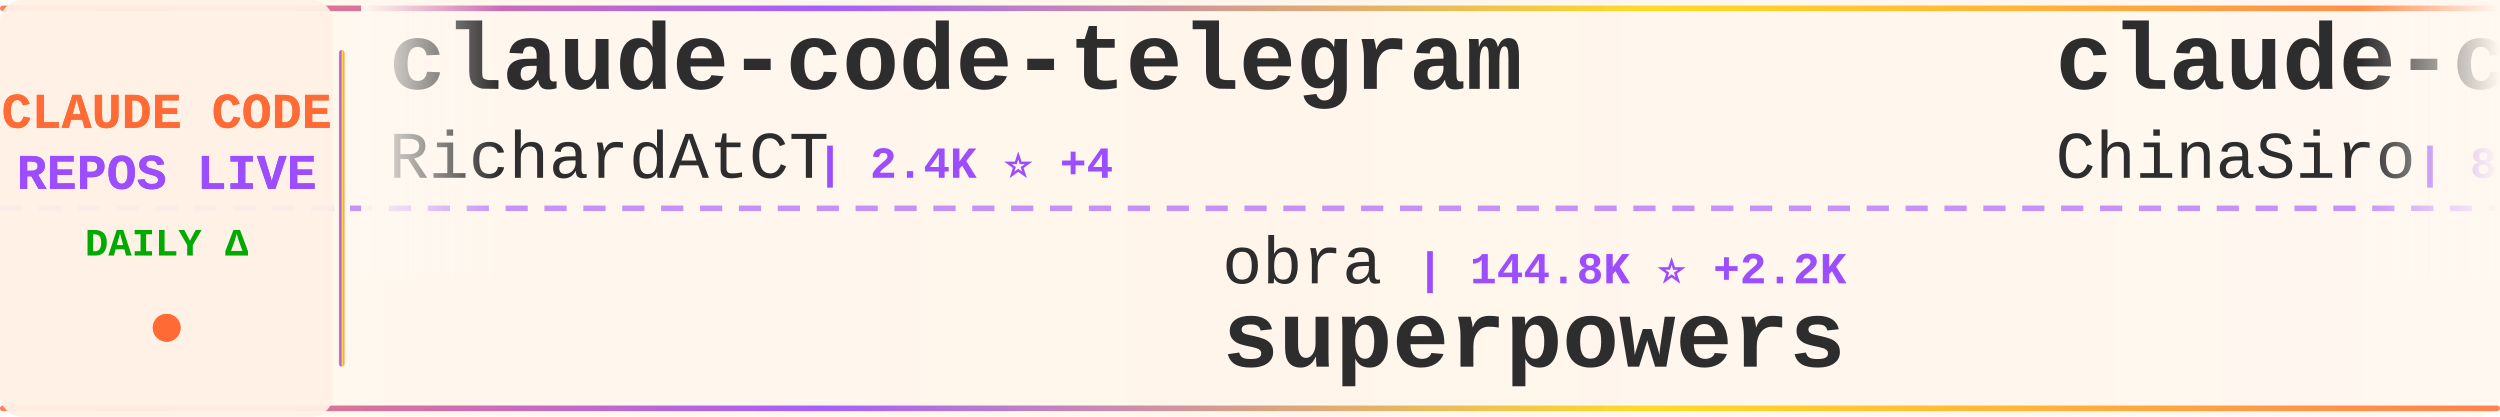
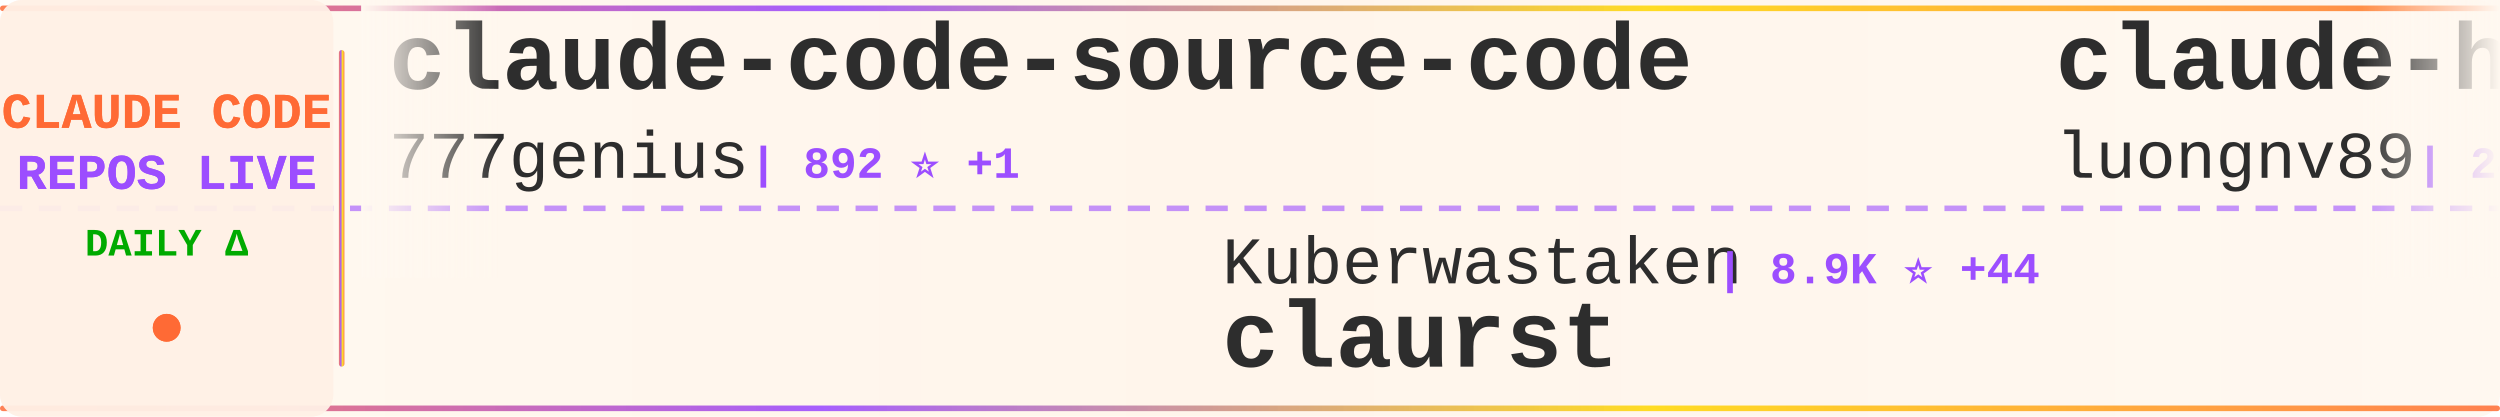
<svg xmlns="http://www.w3.org/2000/svg" width="900" height="150">
  <defs>
    <linearGradient id="tickerBg" x1="0%" y1="0%" x2="100%" y2="0%">
      <stop offset="0%" style="stop-color:#fff8f0;stop-opacity:0.98" />
      <stop offset="50%" style="stop-color:#fff5eb;stop-opacity:1" />
      <stop offset="100%" style="stop-color:#fff8f0;stop-opacity:0.98" />
    </linearGradient>
    <linearGradient id="borderGrad" x1="0%" y1="0%" x2="100%" y2="0%">
      <stop offset="0%" style="stop-color:#FF6B35;stop-opacity:0.85">
        <animate attributeName="stop-opacity" values="0.85;1;0.85" dur="2s" repeatCount="indefinite" />
      </stop>
      <stop offset="33%" style="stop-color:#9C4EFF;stop-opacity:0.9">
        <animate attributeName="stop-opacity" values="0.9;1;0.9" dur="2.2s" repeatCount="indefinite" />
      </stop>
      <stop offset="66%" style="stop-color:#FFD700;stop-opacity:0.85">
        <animate attributeName="stop-opacity" values="0.85;1;0.85" dur="1.8s" repeatCount="indefinite" />
      </stop>
      <stop offset="100%" style="stop-color:#FF6B35;stop-opacity:0.85">
        <animate attributeName="stop-opacity" values="0.85;1;0.85" dur="2s" repeatCount="indefinite" />
      </stop>
    </linearGradient>
    <filter id="textGlow">
      <feGaussianBlur stdDeviation="0.15" result="coloredBlur" />
      <feMerge>
        <feMergeNode in="coloredBlur" />
        <feMergeNode in="SourceGraphic" />
      </feMerge>
    </filter>
    <filter id="metricGlow">
      <feGaussianBlur stdDeviation="0.2" result="coloredBlur" />
      <feMerge>
        <feMergeNode in="coloredBlur" />
        <feMergeNode in="SourceGraphic" />
      </feMerge>
    </filter>
    <linearGradient id="leftFade" x1="0%" y1="0%" x2="100%" y2="0%">
      <stop offset="0%" style="stop-color:#fff8f0;stop-opacity:1" />
      <stop offset="100%" style="stop-color:#fff8f0;stop-opacity:0" />
    </linearGradient>
    <linearGradient id="rightFade" x1="0%" y1="0%" x2="100%" y2="0%">
      <stop offset="0%" style="stop-color:#fff8f0;stop-opacity:0" />
      <stop offset="100%" style="stop-color:#fff8f0;stop-opacity:1" />
    </linearGradient>
  </defs>
  <rect width="900" height="150" fill="url(#tickerBg)" rx="8" />
  <rect x="0" y="2" width="900" height="2" fill="url(#borderGrad)" rx="1" />
  <rect x="0" y="146" width="900" height="2" fill="url(#borderGrad)" rx="1" />
  <line x1="0" y1="75" x2="900" y2="75" stroke="#9C4EFF" stroke-width="2" stroke-dasharray="8 6" opacity="0.6" />
  <rect x="0" y="0" width="120" height="150" fill="#fff0e6" opacity="0.95" rx="8" />
  <text x="60" y="46" font-family="'Courier New', monospace" font-size="18" font-weight="bold" fill="#FF6B35" text-anchor="middle" filter="url(#textGlow)">
    CLAUDE CODE
  </text>
  <text x="60" y="68" font-family="'Courier New', monospace" font-size="18" font-weight="bold" fill="#9C4EFF" text-anchor="middle" filter="url(#textGlow)">
    REPOS LIVE
  </text>
  <text x="60" y="92" font-family="'Courier New', monospace" font-size="14" font-weight="bold" fill="#00aa00" text-anchor="middle">
    DAILY Δ
  </text>
  <circle cx="60" cy="118" r="5" fill="#FF6B35" filter="url(#metricGlow)">
    <animate attributeName="r" values="4;6;4" dur="1.5s" repeatCount="indefinite" />
    <animate attributeName="opacity" values="0.6;1;0.6" dur="1.5s" repeatCount="indefinite" />
  </circle>
  <rect x="122" y="18" width="2" height="114" fill="url(#borderGrad)" rx="1" />
  <clipPath id="tickerClip">
    <rect x="130" y="0" width="770" height="150" />
  </clipPath>
  <g clip-path="url(#tickerClip)">
    <g id="tickerItems">
      <animateTransform attributeName="transform" attributeType="XML" type="translate" from="0 0" to="-3000 0" dur="54s" repeatCount="indefinite" />
      <g transform="translate(0, 0)">
-         <text x="140" y="32" font-family="'Courier New', monospace" font-size="34" font-weight="bold" fill="#2d2d2d">claude-code-telegram</text>
-         <text x="140" y="64" font-family="'Courier New', monospace" font-size="24" font-weight="normal" fill="#2d2d2d" opacity="1.0">RichardAtCT</text>
-         <text x="294" y="64" font-family="'Courier New', monospace" font-size="16" font-weight="bold" fill="#9C4EFF"> | 2.4K ⭐ +4</text>
+         <text x="140" y="32" font-family="'Courier New', monospace" font-size="34" font-weight="bold" fill="#2d2d2d">claude-code-source-code</text>
+         <text x="140" y="64" font-family="'Courier New', monospace" font-size="24" font-weight="normal" fill="#2d2d2d" opacity="1.0">777genius</text>
+         <text x="270" y="64" font-family="'Courier New', monospace" font-size="16" font-weight="bold" fill="#9C4EFF"> | 892 ⭐ +1</text>
      </g>
      <g transform="translate(300, 0)">
-         <text x="140" y="102" font-family="'Courier New', monospace" font-size="24" font-weight="normal" fill="#2d2d2d" opacity="1.0">obra</text>
-         <text x="210" y="102" font-family="'Courier New', monospace" font-size="16" font-weight="bold" fill="#9C4EFF"> | 144.8K ⭐ +2.2K</text>
-         <text x="140" y="132" font-family="'Courier New', monospace" font-size="34" font-weight="bold" fill="#2d2d2d">superpowers</text>
+         <text x="140" y="102" font-family="'Courier New', monospace" font-size="24" font-weight="normal" fill="#2d2d2d" opacity="1.0">Kuberwastaken</text>
+         <text x="318" y="102" font-family="'Courier New', monospace" font-size="16" font-weight="bold" fill="#9C4EFF"> | 8.9K ⭐ +44</text>
+         <text x="140" y="132" font-family="'Courier New', monospace" font-size="34" font-weight="bold" fill="#2d2d2d">claurst</text>
      </g>
      <g transform="translate(600, 0)">
-         <text x="140" y="32" font-family="'Courier New', monospace" font-size="34" font-weight="bold" fill="#2d2d2d">claude-code-sourcemap</text>
-         <text x="140" y="64" font-family="'Courier New', monospace" font-size="24" font-weight="normal" fill="#2d2d2d" opacity="1.0">ChinaSiro</text>
-         <text x="270" y="64" font-family="'Courier New', monospace" font-size="16" font-weight="bold" fill="#9C4EFF"> | 8.7K ⭐ +51</text>
+         <text x="140" y="32" font-family="'Courier New', monospace" font-size="34" font-weight="bold" fill="#2d2d2d">claude-howto</text>
+         <text x="140" y="64" font-family="'Courier New', monospace" font-size="24" font-weight="normal" fill="#2d2d2d" opacity="1.0">luongnv89</text>
+         <text x="270" y="64" font-family="'Courier New', monospace" font-size="16" font-weight="bold" fill="#9C4EFF"> | 24.5K ⭐ +700</text>
      </g>
      <g transform="translate(900, 0)">
-         <text x="140" y="102" font-family="'Courier New', monospace" font-size="24" font-weight="normal" fill="#2d2d2d" opacity="1.0">guanshan</text>
-         <text x="258" y="102" font-family="'Courier New', monospace" font-size="16" font-weight="bold" fill="#9C4EFF"> | 54 ⭐</text>
-         <text x="140" y="132" font-family="'Courier New', monospace" font-size="34" font-weight="bold" fill="#2d2d2d">ClaudeCode</text>
+         <text x="140" y="102" font-family="'Courier New', monospace" font-size="24" font-weight="normal" fill="#2d2d2d" opacity="1.0">anthropics</text>
+         <text x="282" y="102" font-family="'Courier New', monospace" font-size="16" font-weight="bold" fill="#9C4EFF"> | 786 ⭐</text>
+         <text x="140" y="132" font-family="'Courier New', monospace" font-size="34" font-weight="bold" fill="#2d2d2d">claude-code-base-action</text>
      </g>
      <g transform="translate(1200, 0)">
-         <text x="140" y="32" font-family="'Courier New', monospace" font-size="34" font-weight="bold" fill="#2d2d2d">oh-my-claudecode</text>
-         <text x="140" y="64" font-family="'Courier New', monospace" font-size="24" font-weight="normal" fill="#2d2d2d" opacity="1.0">Yeachan-Heo</text>
-         <text x="294" y="64" font-family="'Courier New', monospace" font-size="16" font-weight="bold" fill="#9C4EFF"> | 27.2K ⭐ +565</text>
+         <text x="140" y="32" font-family="'Courier New', monospace" font-size="34" font-weight="bold" fill="#2d2d2d">gstack</text>
+         <text x="140" y="64" font-family="'Courier New', monospace" font-size="24" font-weight="normal" fill="#2d2d2d" opacity="1.0">garrytan</text>
+         <text x="258" y="64" font-family="'Courier New', monospace" font-size="16" font-weight="bold" fill="#9C4EFF"> | 69.0K ⭐ +1.1K</text>
      </g>
      <g transform="translate(1500, 0)">
-         <text x="140" y="102" font-family="'Courier New', monospace" font-size="24" font-weight="normal" fill="#2d2d2d" opacity="1.0">https-deeplearning-ai</text>
-         <text x="414" y="102" font-family="'Courier New', monospace" font-size="16" font-weight="bold" fill="#9C4EFF"> | 480 ⭐</text>
-         <text x="140" y="132" font-family="'Courier New', monospace" font-size="34" font-weight="bold" fill="#2d2d2d">sc-claude-code-files</text>
+         <text x="140" y="102" font-family="'Courier New', monospace" font-size="24" font-weight="normal" fill="#2d2d2d" opacity="1.0">anthropics</text>
+         <text x="282" y="102" font-family="'Courier New', monospace" font-size="16" font-weight="bold" fill="#9C4EFF"> | 7.0K ⭐ +29</text>
+         <text x="140" y="132" font-family="'Courier New', monospace" font-size="34" font-weight="bold" fill="#2d2d2d">claude-code-action</text>
      </g>
      <g transform="translate(1800, 0)">
-         <text x="140" y="32" font-family="'Courier New', monospace" font-size="34" font-weight="bold" fill="#2d2d2d">claude-code-proxy</text>
-         <text x="140" y="64" font-family="'Courier New', monospace" font-size="24" font-weight="normal" fill="#2d2d2d" opacity="1.0">1rgs</text>
-         <text x="210" y="64" font-family="'Courier New', monospace" font-size="16" font-weight="bold" fill="#9C4EFF"> | 3.4K ⭐ +13</text>
+         <text x="140" y="32" font-family="'Courier New', monospace" font-size="34" font-weight="bold" fill="#2d2d2d">claude-code-rev</text>
+         <text x="140" y="64" font-family="'Courier New', monospace" font-size="24" font-weight="normal" fill="#2d2d2d" opacity="1.0">oboard</text>
+         <text x="234" y="64" font-family="'Courier New', monospace" font-size="16" font-weight="bold" fill="#9C4EFF"> | 2.9K ⭐ +21</text>
      </g>
      <g transform="translate(2100, 0)">
-         <text x="140" y="102" font-family="'Courier New', monospace" font-size="24" font-weight="normal" fill="#2d2d2d" opacity="1.0">Maciek-roboblog</text>
-         <text x="342" y="102" font-family="'Courier New', monospace" font-size="16" font-weight="bold" fill="#9C4EFF"> | 7.5K ⭐ +35</text>
-         <text x="140" y="132" font-family="'Courier New', monospace" font-size="34" font-weight="bold" fill="#2d2d2d">Claude-Code-Usage-Monito...</text>
+         <text x="140" y="102" font-family="'Courier New', monospace" font-size="24" font-weight="normal" fill="#2d2d2d" opacity="1.0">rohitg00</text>
+         <text x="258" y="102" font-family="'Courier New', monospace" font-size="16" font-weight="bold" fill="#9C4EFF"> | 1.2K ⭐ +20</text>
+         <text x="140" y="132" font-family="'Courier New', monospace" font-size="34" font-weight="bold" fill="#2d2d2d">awesome-claude-code-tool...</text>
      </g>
      <g transform="translate(2400, 0)">
-         <text x="140" y="32" font-family="'Courier New', monospace" font-size="34" font-weight="bold" fill="#2d2d2d">ralph-claude-code</text>
-         <text x="140" y="64" font-family="'Courier New', monospace" font-size="24" font-weight="normal" fill="#2d2d2d" opacity="1.0">frankbria</text>
-         <text x="270" y="64" font-family="'Courier New', monospace" font-size="16" font-weight="bold" fill="#9C4EFF"> | 8.6K ⭐ +23</text>
+         <text x="140" y="32" font-family="'Courier New', monospace" font-size="34" font-weight="bold" fill="#2d2d2d">cc-haha</text>
+         <text x="140" y="64" font-family="'Courier New', monospace" font-size="24" font-weight="normal" fill="#2d2d2d" opacity="1.0">NanmiCoder</text>
+         <text x="282" y="64" font-family="'Courier New', monospace" font-size="16" font-weight="bold" fill="#9C4EFF"> | 5.7K ⭐ +99</text>
      </g>
      <g transform="translate(2700, 0)">
-         <text x="140" y="102" font-family="'Courier New', monospace" font-size="24" font-weight="normal" fill="#2d2d2d" opacity="1.0">andrew-kramer-inno</text>
-         <text x="378" y="102" font-family="'Courier New', monospace" font-size="16" font-weight="bold" fill="#9C4EFF"> | 562 ⭐ +1</text>
-         <text x="140" y="132" font-family="'Courier New', monospace" font-size="34" font-weight="bold" fill="#2d2d2d">claude-code-source-build</text>
+         <text x="140" y="102" font-family="'Courier New', monospace" font-size="24" font-weight="normal" fill="#2d2d2d" opacity="1.0">disler</text>
+         <text x="234" y="102" font-family="'Courier New', monospace" font-size="16" font-weight="bold" fill="#9C4EFF"> | 3.5K ⭐ +1</text>
+         <text x="140" y="132" font-family="'Courier New', monospace" font-size="34" font-weight="bold" fill="#2d2d2d">claude-code-hooks-master...</text>
      </g>
      <g transform="translate(3000, 0)">
-         <text x="140" y="32" font-family="'Courier New', monospace" font-size="34" font-weight="bold" fill="#2d2d2d">claude-code-telegram</text>
-         <text x="140" y="64" font-family="'Courier New', monospace" font-size="24" font-weight="normal" fill="#2d2d2d" opacity="1.0">RichardAtCT</text>
-         <text x="294" y="64" font-family="'Courier New', monospace" font-size="16" font-weight="bold" fill="#9C4EFF"> | 2.4K ⭐ +4</text>
+         <text x="140" y="32" font-family="'Courier New', monospace" font-size="34" font-weight="bold" fill="#2d2d2d">claude-code-source-code</text>
+         <text x="140" y="64" font-family="'Courier New', monospace" font-size="24" font-weight="normal" fill="#2d2d2d" opacity="1.0">777genius</text>
+         <text x="270" y="64" font-family="'Courier New', monospace" font-size="16" font-weight="bold" fill="#9C4EFF"> | 892 ⭐ +1</text>
      </g>
      <g transform="translate(3300, 0)">
-         <text x="140" y="102" font-family="'Courier New', monospace" font-size="24" font-weight="normal" fill="#2d2d2d" opacity="1.0">obra</text>
-         <text x="210" y="102" font-family="'Courier New', monospace" font-size="16" font-weight="bold" fill="#9C4EFF"> | 144.8K ⭐ +2.2K</text>
-         <text x="140" y="132" font-family="'Courier New', monospace" font-size="34" font-weight="bold" fill="#2d2d2d">superpowers</text>
+         <text x="140" y="102" font-family="'Courier New', monospace" font-size="24" font-weight="normal" fill="#2d2d2d" opacity="1.0">Kuberwastaken</text>
+         <text x="318" y="102" font-family="'Courier New', monospace" font-size="16" font-weight="bold" fill="#9C4EFF"> | 8.9K ⭐ +44</text>
+         <text x="140" y="132" font-family="'Courier New', monospace" font-size="34" font-weight="bold" fill="#2d2d2d">claurst</text>
      </g>
      <g transform="translate(3600, 0)">
-         <text x="140" y="32" font-family="'Courier New', monospace" font-size="34" font-weight="bold" fill="#2d2d2d">claude-code-sourcemap</text>
-         <text x="140" y="64" font-family="'Courier New', monospace" font-size="24" font-weight="normal" fill="#2d2d2d" opacity="1.0">ChinaSiro</text>
-         <text x="270" y="64" font-family="'Courier New', monospace" font-size="16" font-weight="bold" fill="#9C4EFF"> | 8.7K ⭐ +51</text>
+         <text x="140" y="32" font-family="'Courier New', monospace" font-size="34" font-weight="bold" fill="#2d2d2d">claude-howto</text>
+         <text x="140" y="64" font-family="'Courier New', monospace" font-size="24" font-weight="normal" fill="#2d2d2d" opacity="1.0">luongnv89</text>
+         <text x="270" y="64" font-family="'Courier New', monospace" font-size="16" font-weight="bold" fill="#9C4EFF"> | 24.5K ⭐ +700</text>
      </g>
      <g transform="translate(3900, 0)">
-         <text x="140" y="102" font-family="'Courier New', monospace" font-size="24" font-weight="normal" fill="#2d2d2d" opacity="1.0">guanshan</text>
-         <text x="258" y="102" font-family="'Courier New', monospace" font-size="16" font-weight="bold" fill="#9C4EFF"> | 54 ⭐</text>
-         <text x="140" y="132" font-family="'Courier New', monospace" font-size="34" font-weight="bold" fill="#2d2d2d">ClaudeCode</text>
+         <text x="140" y="102" font-family="'Courier New', monospace" font-size="24" font-weight="normal" fill="#2d2d2d" opacity="1.0">anthropics</text>
+         <text x="282" y="102" font-family="'Courier New', monospace" font-size="16" font-weight="bold" fill="#9C4EFF"> | 786 ⭐</text>
+         <text x="140" y="132" font-family="'Courier New', monospace" font-size="34" font-weight="bold" fill="#2d2d2d">claude-code-base-action</text>
      </g>
    </g>
  </g>
  <rect x="130" y="0" width="50" height="100" fill="url(#leftFade)" />
  <rect x="850" y="0" width="50" height="100" fill="url(#rightFade)" />
</svg>
